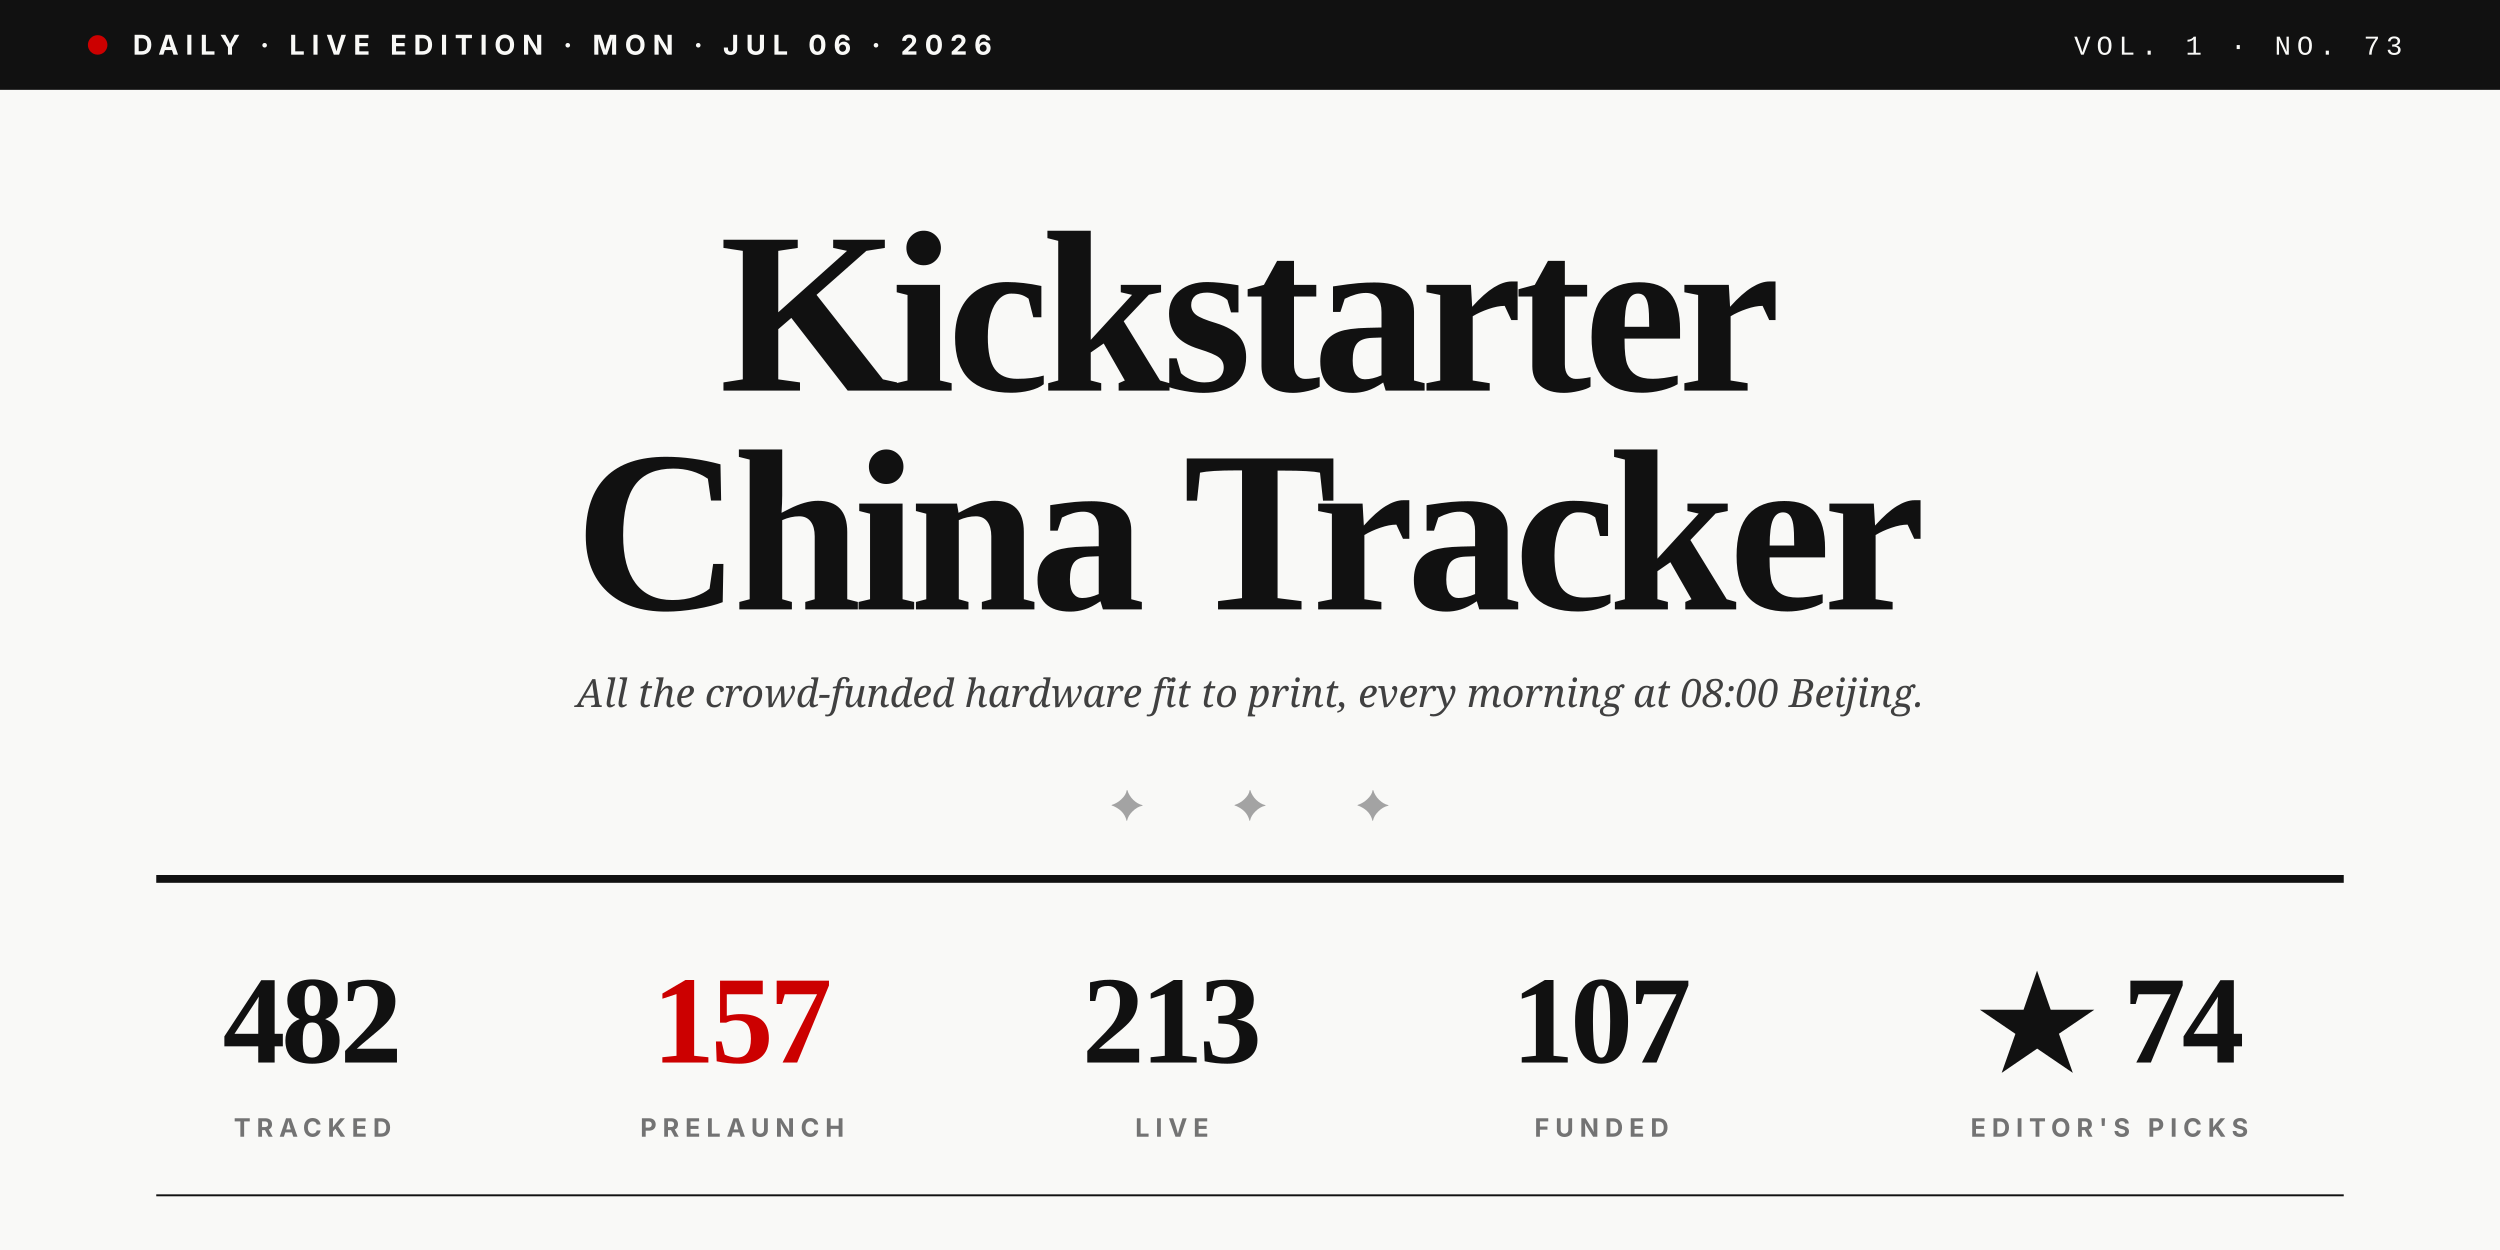
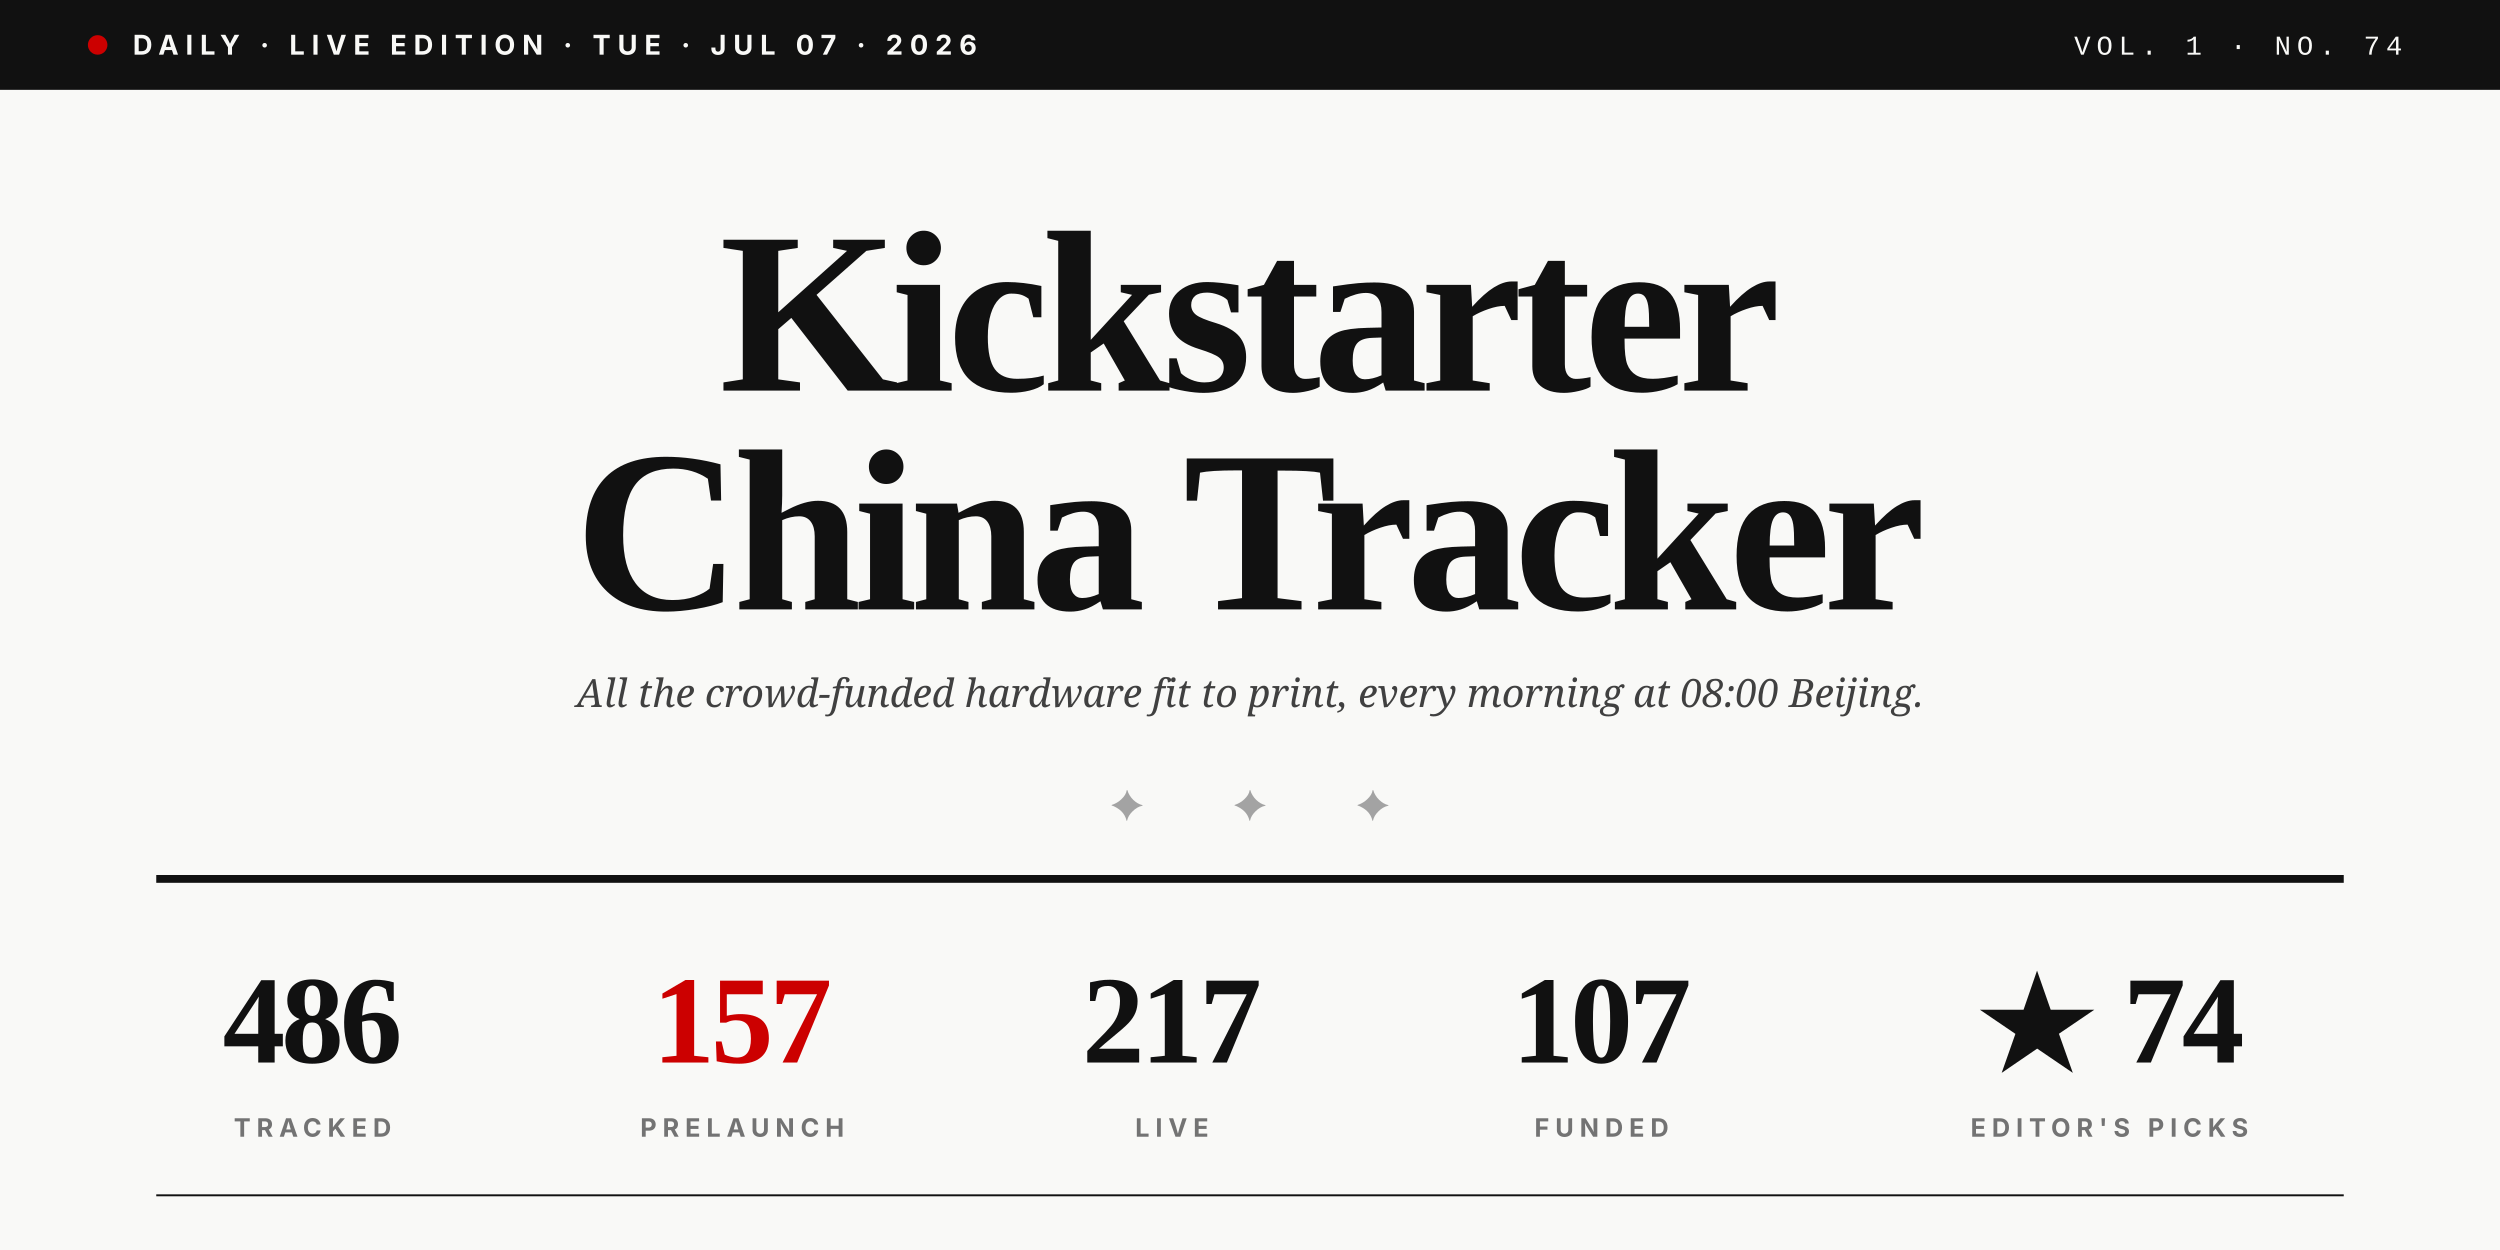
<svg xmlns="http://www.w3.org/2000/svg" viewBox="0 0 1280 640" role="img">
  <rect width="1280" height="640" fill="#F9F9F7" />
  <rect x="0" y="0" width="1280" height="46" fill="#111111" />
  <circle cx="50" cy="23" r="5" fill="#CC0000" />
-   <text x="68" y="28" font-family="Inter, Helvetica, sans-serif" font-size="14" font-weight="700" fill="#F9F9F7" letter-spacing="3.5">DAILY · LIVE EDITION · MON · JUL 06 · 2026</text>
-   <text x="1230" y="28" text-anchor="end" font-family="JetBrains Mono, Courier New, monospace" font-size="14" font-weight="500" fill="#F9F9F7" letter-spacing="3">VOL. 1 · NO. 73</text>
+   <text x="68" y="28" font-family="Inter, Helvetica, sans-serif" font-size="14" font-weight="700" fill="#F9F9F7" letter-spacing="3.5">DAILY · LIVE EDITION · TUE · JUL 07 · 2026</text>
+   <text x="1230" y="28" text-anchor="end" font-family="JetBrains Mono, Courier New, monospace" font-size="14" font-weight="500" fill="#F9F9F7" letter-spacing="3">VOL. 1 · NO. 74</text>
  <text x="640" y="200" text-anchor="middle" font-family="Playfair Display, Times New Roman, serif" font-size="118" font-weight="900" fill="#111111" letter-spacing="-4">Kickstarter</text>
  <text x="640" y="312" text-anchor="middle" font-family="Playfair Display, Times New Roman, serif" font-size="118" font-weight="900" fill="#111111" letter-spacing="-4">China Tracker</text>
  <text x="640" y="362" text-anchor="middle" font-family="Lora, Georgia, serif" font-size="20" font-style="italic" fill="#404040">All the crowd-funded hardware fit to print, every morning at 08:00 Beijing.</text>
  <text x="640" y="420" text-anchor="middle" font-family="Playfair Display, Times New Roman, serif" font-size="22" fill="#A3A3A3" letter-spacing="20">✦  ✦  ✦</text>
  <line x1="80" y1="450" x2="1200" y2="450" stroke="#111111" stroke-width="4" />
-   <text x="160" y="544" text-anchor="middle" font-family="Playfair Display, Times New Roman, serif" font-size="64" font-weight="900" fill="#111111" letter-spacing="-2">482</text>
+   <text x="160" y="544" text-anchor="middle" font-family="Playfair Display, Times New Roman, serif" font-size="64" font-weight="900" fill="#111111" letter-spacing="-2">486</text>
  <text x="160" y="582" text-anchor="middle" font-family="Inter, Helvetica, sans-serif" font-size="13" font-weight="700" fill="#737373" letter-spacing="3">TRACKED</text>
  <text x="380" y="544" text-anchor="middle" font-family="Playfair Display, Times New Roman, serif" font-size="64" font-weight="900" fill="#CC0000" letter-spacing="-2">157</text>
  <text x="380" y="582" text-anchor="middle" font-family="Inter, Helvetica, sans-serif" font-size="13" font-weight="700" fill="#737373" letter-spacing="3">PRELAUNCH</text>
-   <text x="600" y="544" text-anchor="middle" font-family="Playfair Display, Times New Roman, serif" font-size="64" font-weight="900" fill="#111111" letter-spacing="-2">213</text>
+   <text x="600" y="544" text-anchor="middle" font-family="Playfair Display, Times New Roman, serif" font-size="64" font-weight="900" fill="#111111" letter-spacing="-2">217</text>
  <text x="600" y="582" text-anchor="middle" font-family="Inter, Helvetica, sans-serif" font-size="13" font-weight="700" fill="#737373" letter-spacing="3">LIVE</text>
  <text x="820" y="544" text-anchor="middle" font-family="Playfair Display, Times New Roman, serif" font-size="64" font-weight="900" fill="#111111" letter-spacing="-2">107</text>
  <text x="820" y="582" text-anchor="middle" font-family="Inter, Helvetica, sans-serif" font-size="13" font-weight="700" fill="#737373" letter-spacing="3">FUNDED</text>
  <text x="1080" y="544" text-anchor="middle" font-family="Playfair Display, Times New Roman, serif" font-size="64" font-weight="900" fill="#111111" letter-spacing="-2">★ 74</text>
  <text x="1080" y="582" text-anchor="middle" font-family="Inter, Helvetica, sans-serif" font-size="13" font-weight="700" fill="#737373" letter-spacing="3">EDITOR'S PICKS</text>
  <line x1="80" y1="612" x2="1200" y2="612" stroke="#111111" stroke-width="1" />
</svg>
